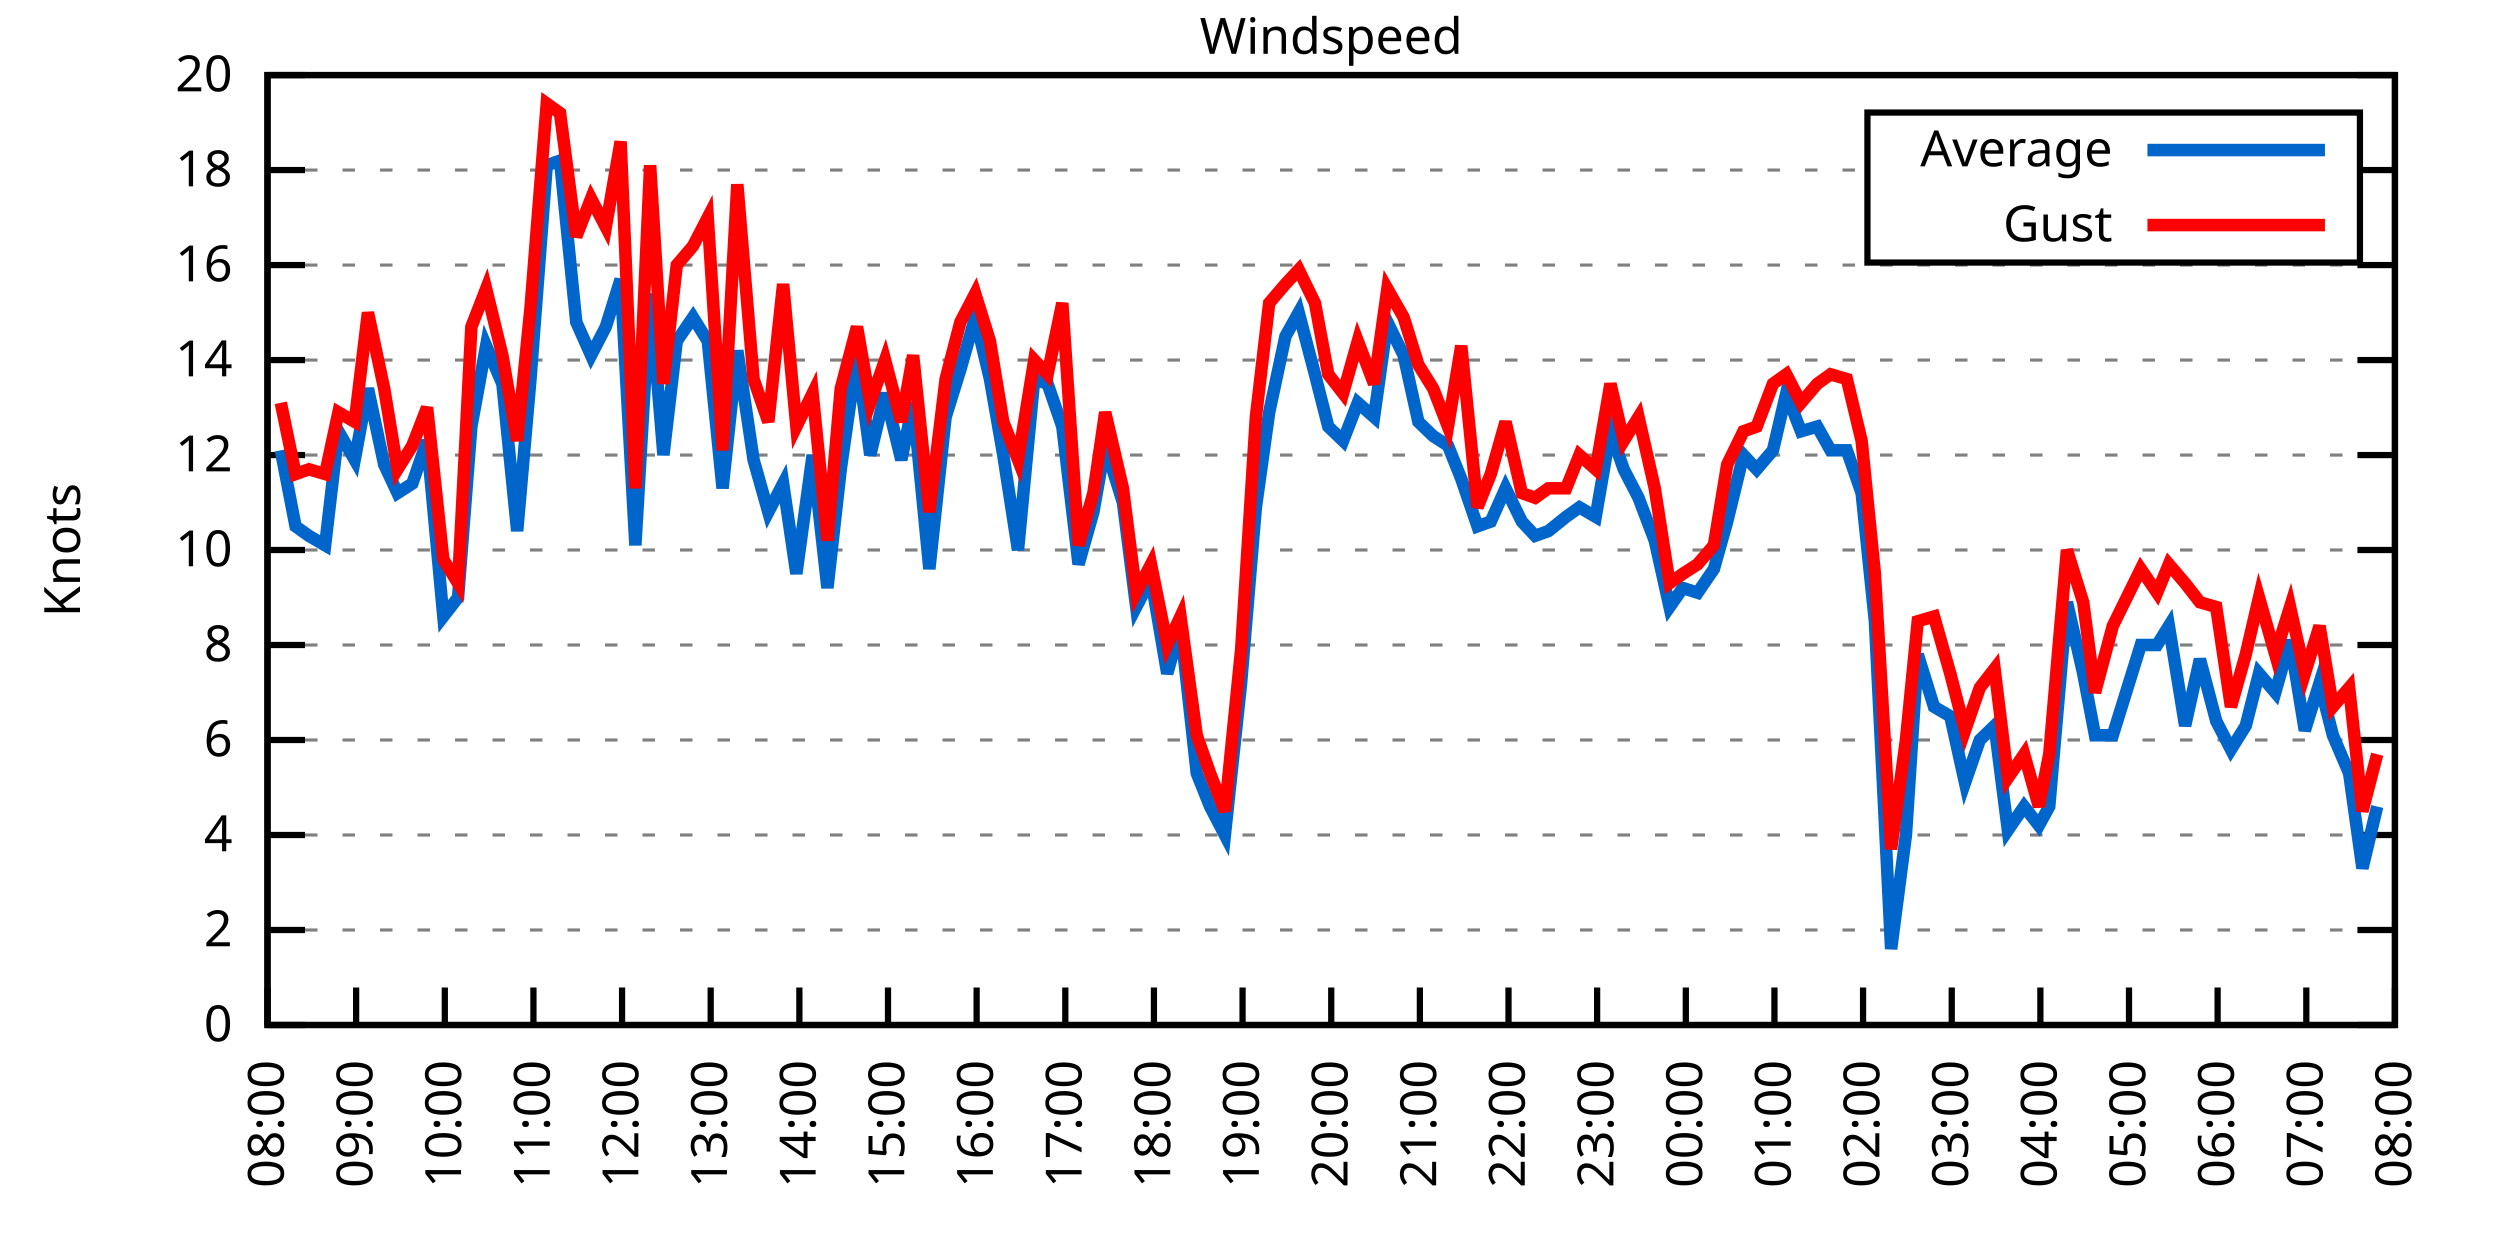
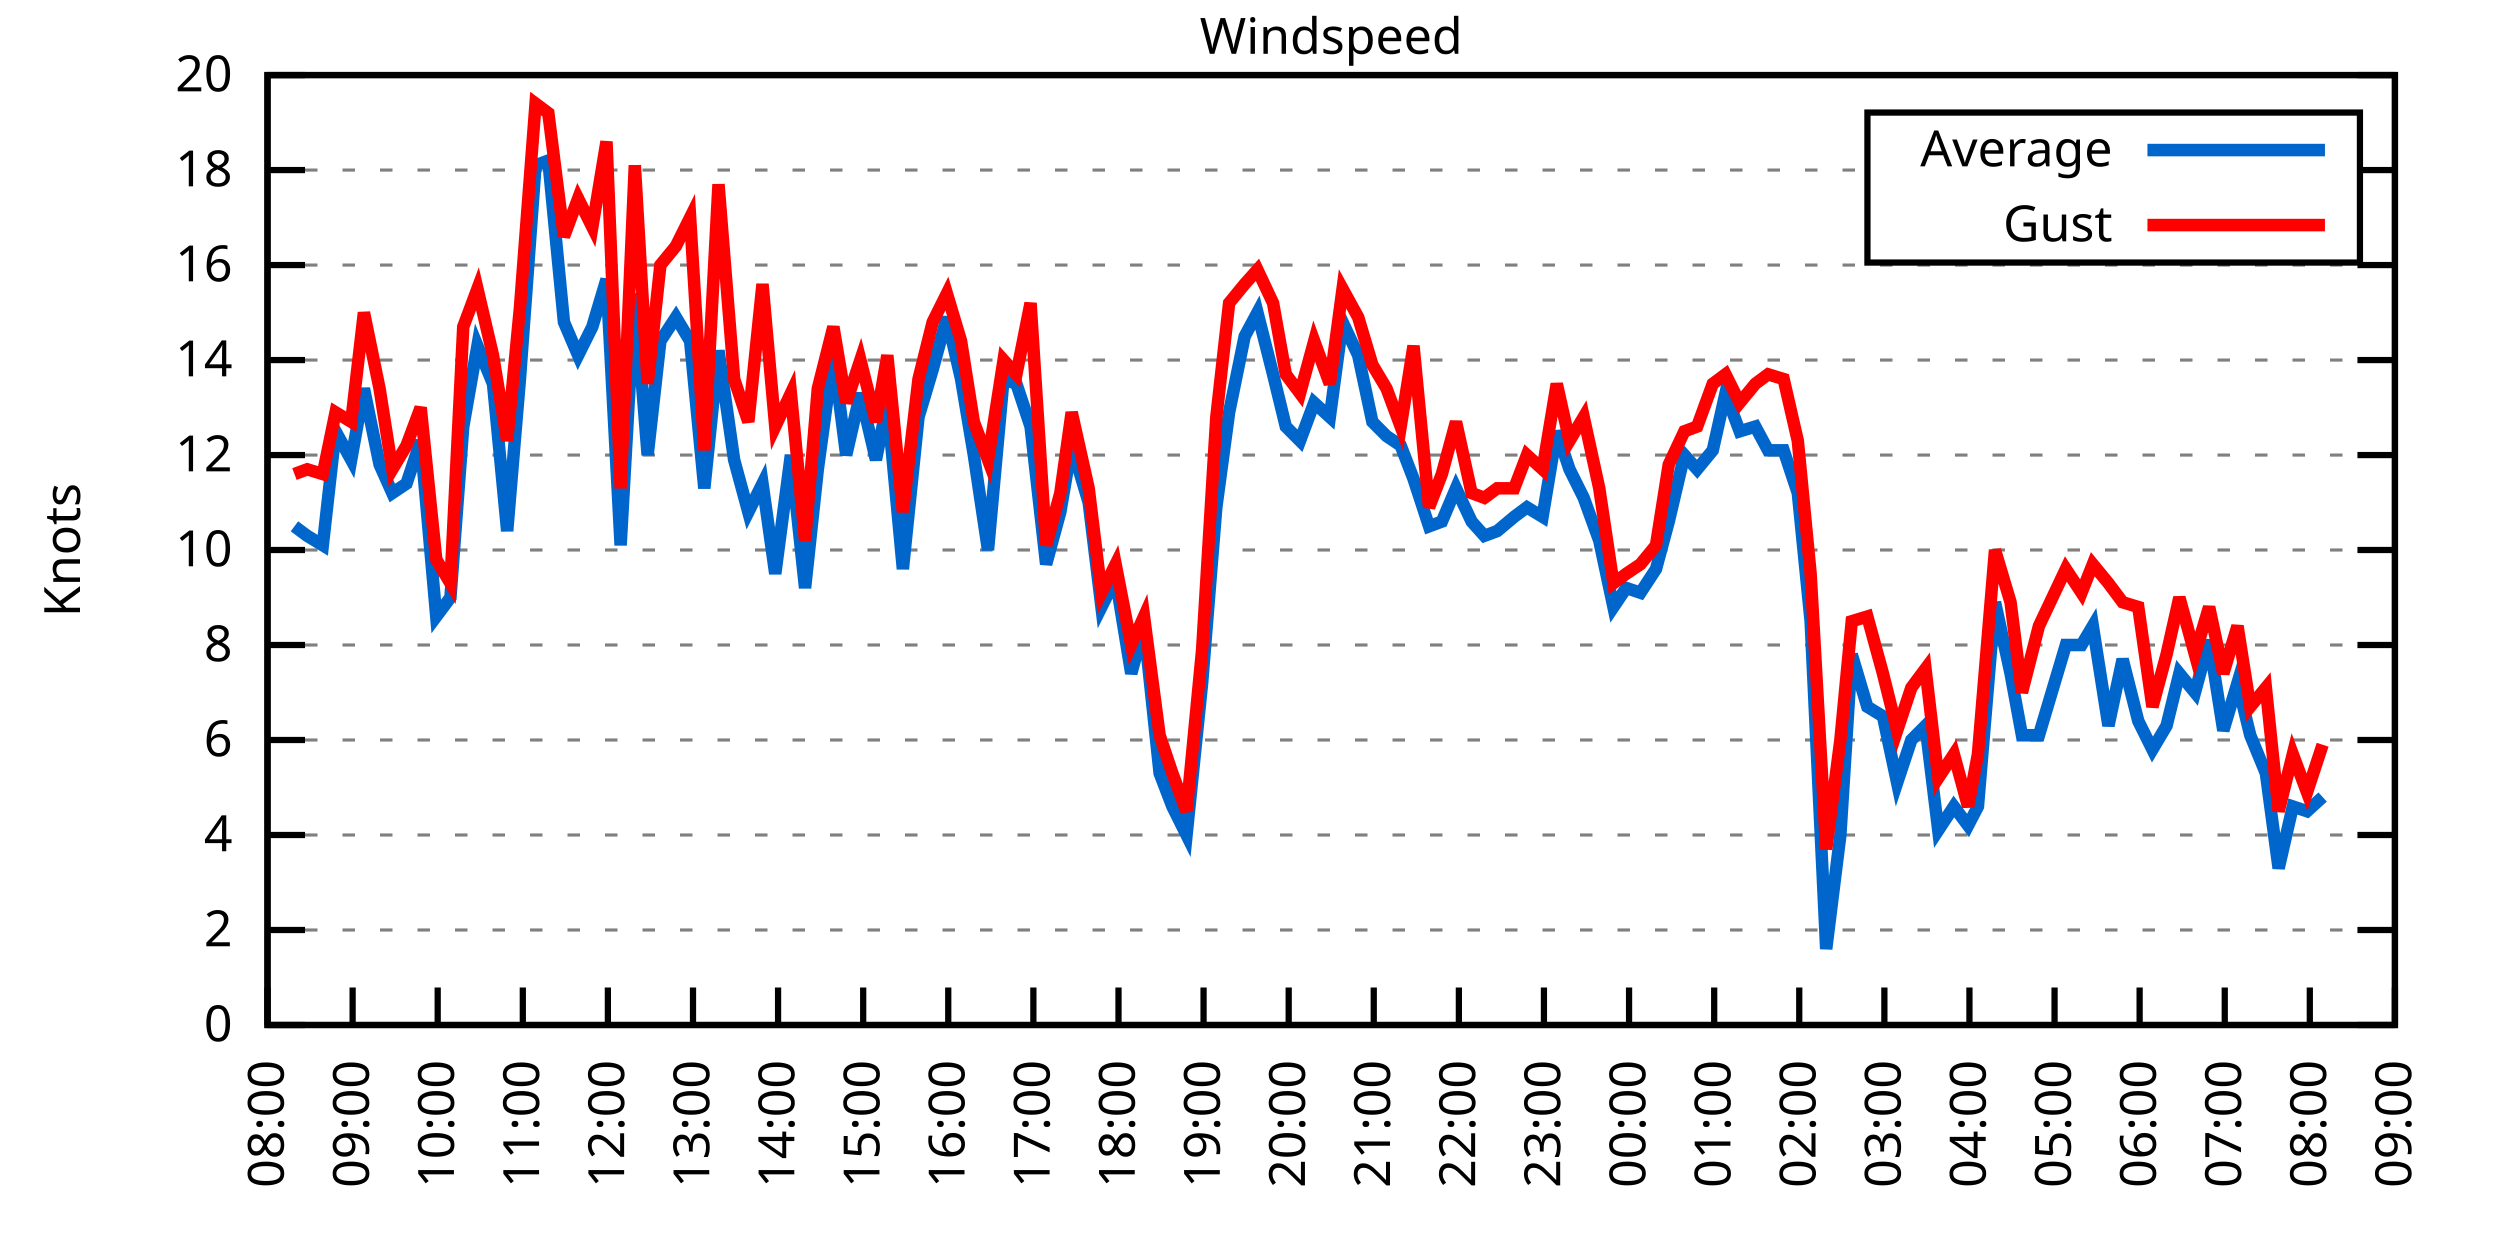
<svg xmlns="http://www.w3.org/2000/svg" xmlns:xlink="http://www.w3.org/1999/xlink" width="400" height="200" viewBox="0 0 400 200">
  <g id="gnuplot_canvas">
    <rect x="0" y="0" width="400" height="200" fill="none" />
    <defs>
      <circle id="gpDot" r="0.5" stroke-width="0.5" stroke="currentColor" />
      <path id="gpPt0" stroke-width="0.333" stroke="currentColor" d="M-1,0 h2 M0,-1 v2" />
      <path id="gpPt1" stroke-width="0.333" stroke="currentColor" d="M-1,-1 L1,1 M1,-1 L-1,1" />
      <path id="gpPt2" stroke-width="0.333" stroke="currentColor" d="M-1,0 L1,0 M0,-1 L0,1 M-1,-1 L1,1 M-1,1 L1,-1" />
      <rect id="gpPt3" stroke-width="0.333" stroke="currentColor" x="-1" y="-1" width="2" height="2" />
      <rect id="gpPt4" stroke-width="0.333" stroke="currentColor" fill="currentColor" x="-1" y="-1" width="2" height="2" />
      <circle id="gpPt5" stroke-width="0.333" stroke="currentColor" cx="0" cy="0" r="1" />
      <use xlink:href="#gpPt5" id="gpPt6" fill="currentColor" stroke="none" />
      <path id="gpPt7" stroke-width="0.333" stroke="currentColor" d="M0,-1.33 L-1.33,0.67 L1.33,0.67 z" />
      <use xlink:href="#gpPt7" id="gpPt8" fill="currentColor" stroke="none" />
      <use xlink:href="#gpPt7" id="gpPt9" stroke="currentColor" transform="rotate(180)" />
      <use xlink:href="#gpPt9" id="gpPt10" fill="currentColor" stroke="none" />
      <use xlink:href="#gpPt3" id="gpPt11" stroke="currentColor" transform="rotate(45)" />
      <use xlink:href="#gpPt11" id="gpPt12" fill="currentColor" stroke="none" />
      <path id="gpPt13" stroke-width="0.333" stroke="currentColor" d="M0,1.330 L1.265,0.411 L0.782,-1.067 L-0.782,-1.076 L-1.265,0.411 z" />
      <use xlink:href="#gpPt13" id="gpPt14" fill="currentColor" stroke="none" />
      <filter id="textbox" filterUnits="objectBoundingBox" x="0" y="0" height="1" width="1">
        <feFlood flood-color="white" flood-opacity="1" result="bgnd" />
        <feComposite in="SourceGraphic" in2="bgnd" operator="atop" />
      </filter>
      <filter id="greybox" filterUnits="objectBoundingBox" x="0" y="0" height="1" width="1">
        <feFlood flood-color="lightgrey" flood-opacity="1" result="grey" />
        <feComposite in="SourceGraphic" in2="grey" operator="atop" />
      </filter>
    </defs>
    <g fill="none" color="white" stroke="currentColor" stroke-width="1.00" stroke-linecap="butt" stroke-linejoin="miter">
</g>
    <g fill="none" color="black" stroke="currentColor" stroke-width="1.00" stroke-linecap="butt" stroke-linejoin="miter">
      <g stroke="none" shape-rendering="crispEdges">
        <polygon fill="rgb(255, 255, 255)" points="42.80,164.00 383.18,164.00 383.18,12.02 42.80,12.02 " />
      </g>
    </g>
    <g fill="none" color="black" stroke="currentColor" stroke-width="1.00" stroke-linecap="butt" stroke-linejoin="miter">
</g>
    <g fill="none" color="black" stroke="black" stroke-width="0.50" stroke-linecap="butt" stroke-linejoin="miter">
</g>
    <g fill="none" color="gray" stroke="currentColor" stroke-width="0.50" stroke-linecap="butt" stroke-linejoin="miter">
      <path stroke="gray" stroke-dasharray="2,4" class="gridline" d="M42.80,164.00 L383.19,164.00  " />
    </g>
    <g fill="none" color="gray" stroke="gray" stroke-width="1.00" stroke-linecap="butt" stroke-linejoin="miter">
</g>
    <g fill="none" color="black" stroke="currentColor" stroke-width="1.00" stroke-linecap="butt" stroke-linejoin="miter">
      <path stroke="black" d="M42.80,164.00 L48.80,164.00 M383.19,164.00 L377.19,164.00  " />
      <g transform="translate(37.20,166.60)" stroke="none" fill="black" font-family="Sans" font-size="8.00" text-anchor="end">
        <text>
          <tspan font-family="Sans"> 0</tspan>
        </text>
      </g>
    </g>
    <g fill="none" color="black" stroke="currentColor" stroke-width="1.00" stroke-linecap="butt" stroke-linejoin="miter">
</g>
    <g fill="none" color="black" stroke="black" stroke-width="0.50" stroke-linecap="butt" stroke-linejoin="miter">
</g>
    <g fill="none" color="gray" stroke="currentColor" stroke-width="0.50" stroke-linecap="butt" stroke-linejoin="miter">
      <path stroke="gray" stroke-dasharray="2,4" class="gridline" d="M42.80,148.80 L383.19,148.80  " />
    </g>
    <g fill="none" color="gray" stroke="gray" stroke-width="1.00" stroke-linecap="butt" stroke-linejoin="miter">
</g>
    <g fill="none" color="black" stroke="currentColor" stroke-width="1.00" stroke-linecap="butt" stroke-linejoin="miter">
      <path stroke="black" d="M42.80,148.80 L48.80,148.80 M383.19,148.80 L377.19,148.80  " />
      <g transform="translate(37.20,151.40)" stroke="none" fill="black" font-family="Sans" font-size="8.00" text-anchor="end">
        <text>
          <tspan font-family="Sans"> 2</tspan>
        </text>
      </g>
    </g>
    <g fill="none" color="black" stroke="currentColor" stroke-width="1.00" stroke-linecap="butt" stroke-linejoin="miter">
</g>
    <g fill="none" color="black" stroke="black" stroke-width="0.50" stroke-linecap="butt" stroke-linejoin="miter">
</g>
    <g fill="none" color="gray" stroke="currentColor" stroke-width="0.50" stroke-linecap="butt" stroke-linejoin="miter">
      <path stroke="gray" stroke-dasharray="2,4" class="gridline" d="M42.80,133.60 L383.19,133.60  " />
    </g>
    <g fill="none" color="gray" stroke="gray" stroke-width="1.00" stroke-linecap="butt" stroke-linejoin="miter">
</g>
    <g fill="none" color="black" stroke="currentColor" stroke-width="1.00" stroke-linecap="butt" stroke-linejoin="miter">
      <path stroke="black" d="M42.80,133.60 L48.80,133.60 M383.19,133.60 L377.19,133.60  " />
      <g transform="translate(37.20,136.20)" stroke="none" fill="black" font-family="Sans" font-size="8.00" text-anchor="end">
        <text>
          <tspan font-family="Sans"> 4</tspan>
        </text>
      </g>
    </g>
    <g fill="none" color="black" stroke="currentColor" stroke-width="1.00" stroke-linecap="butt" stroke-linejoin="miter">
</g>
    <g fill="none" color="black" stroke="black" stroke-width="0.50" stroke-linecap="butt" stroke-linejoin="miter">
</g>
    <g fill="none" color="gray" stroke="currentColor" stroke-width="0.50" stroke-linecap="butt" stroke-linejoin="miter">
      <path stroke="gray" stroke-dasharray="2,4" class="gridline" d="M42.80,118.40 L383.19,118.40  " />
    </g>
    <g fill="none" color="gray" stroke="gray" stroke-width="1.00" stroke-linecap="butt" stroke-linejoin="miter">
</g>
    <g fill="none" color="black" stroke="currentColor" stroke-width="1.00" stroke-linecap="butt" stroke-linejoin="miter">
      <path stroke="black" d="M42.80,118.40 L48.80,118.40 M383.19,118.40 L377.19,118.40  " />
      <g transform="translate(37.20,121.00)" stroke="none" fill="black" font-family="Sans" font-size="8.00" text-anchor="end">
        <text>
          <tspan font-family="Sans"> 6</tspan>
        </text>
      </g>
    </g>
    <g fill="none" color="black" stroke="currentColor" stroke-width="1.00" stroke-linecap="butt" stroke-linejoin="miter">
</g>
    <g fill="none" color="black" stroke="black" stroke-width="0.50" stroke-linecap="butt" stroke-linejoin="miter">
</g>
    <g fill="none" color="gray" stroke="currentColor" stroke-width="0.50" stroke-linecap="butt" stroke-linejoin="miter">
      <path stroke="gray" stroke-dasharray="2,4" class="gridline" d="M42.80,103.20 L383.19,103.20  " />
    </g>
    <g fill="none" color="gray" stroke="gray" stroke-width="1.00" stroke-linecap="butt" stroke-linejoin="miter">
</g>
    <g fill="none" color="black" stroke="currentColor" stroke-width="1.00" stroke-linecap="butt" stroke-linejoin="miter">
      <path stroke="black" d="M42.80,103.20 L48.80,103.20 M383.19,103.20 L377.19,103.20  " />
      <g transform="translate(37.20,105.80)" stroke="none" fill="black" font-family="Sans" font-size="8.00" text-anchor="end">
        <text>
          <tspan font-family="Sans"> 8</tspan>
        </text>
      </g>
    </g>
    <g fill="none" color="black" stroke="currentColor" stroke-width="1.00" stroke-linecap="butt" stroke-linejoin="miter">
</g>
    <g fill="none" color="black" stroke="black" stroke-width="0.50" stroke-linecap="butt" stroke-linejoin="miter">
</g>
    <g fill="none" color="gray" stroke="currentColor" stroke-width="0.50" stroke-linecap="butt" stroke-linejoin="miter">
      <path stroke="gray" stroke-dasharray="2,4" class="gridline" d="M42.80,88.00 L383.19,88.00  " />
    </g>
    <g fill="none" color="gray" stroke="gray" stroke-width="1.00" stroke-linecap="butt" stroke-linejoin="miter">
</g>
    <g fill="none" color="black" stroke="currentColor" stroke-width="1.00" stroke-linecap="butt" stroke-linejoin="miter">
      <path stroke="black" d="M42.80,88.00 L48.80,88.00 M383.19,88.00 L377.19,88.00  " />
      <g transform="translate(37.20,90.60)" stroke="none" fill="black" font-family="Sans" font-size="8.00" text-anchor="end">
        <text>
          <tspan font-family="Sans"> 10</tspan>
        </text>
      </g>
    </g>
    <g fill="none" color="black" stroke="currentColor" stroke-width="1.00" stroke-linecap="butt" stroke-linejoin="miter">
</g>
    <g fill="none" color="black" stroke="black" stroke-width="0.50" stroke-linecap="butt" stroke-linejoin="miter">
</g>
    <g fill="none" color="gray" stroke="currentColor" stroke-width="0.50" stroke-linecap="butt" stroke-linejoin="miter">
      <path stroke="gray" stroke-dasharray="2,4" class="gridline" d="M42.80,72.81 L383.19,72.81  " />
    </g>
    <g fill="none" color="gray" stroke="gray" stroke-width="1.00" stroke-linecap="butt" stroke-linejoin="miter">
</g>
    <g fill="none" color="black" stroke="currentColor" stroke-width="1.00" stroke-linecap="butt" stroke-linejoin="miter">
      <path stroke="black" d="M42.80,72.81 L48.80,72.81 M383.19,72.81 L377.19,72.81  " />
      <g transform="translate(37.20,75.41)" stroke="none" fill="black" font-family="Sans" font-size="8.00" text-anchor="end">
        <text>
          <tspan font-family="Sans"> 12</tspan>
        </text>
      </g>
    </g>
    <g fill="none" color="black" stroke="currentColor" stroke-width="1.00" stroke-linecap="butt" stroke-linejoin="miter">
</g>
    <g fill="none" color="black" stroke="black" stroke-width="0.50" stroke-linecap="butt" stroke-linejoin="miter">
</g>
    <g fill="none" color="gray" stroke="currentColor" stroke-width="0.50" stroke-linecap="butt" stroke-linejoin="miter">
      <path stroke="gray" stroke-dasharray="2,4" class="gridline" d="M42.80,57.61 L383.19,57.61  " />
    </g>
    <g fill="none" color="gray" stroke="gray" stroke-width="1.00" stroke-linecap="butt" stroke-linejoin="miter">
</g>
    <g fill="none" color="black" stroke="currentColor" stroke-width="1.00" stroke-linecap="butt" stroke-linejoin="miter">
      <path stroke="black" d="M42.80,57.61 L48.80,57.61 M383.19,57.61 L377.19,57.61  " />
      <g transform="translate(37.20,60.21)" stroke="none" fill="black" font-family="Sans" font-size="8.00" text-anchor="end">
        <text>
          <tspan font-family="Sans"> 14</tspan>
        </text>
      </g>
    </g>
    <g fill="none" color="black" stroke="currentColor" stroke-width="1.00" stroke-linecap="butt" stroke-linejoin="miter">
</g>
    <g fill="none" color="black" stroke="black" stroke-width="0.50" stroke-linecap="butt" stroke-linejoin="miter">
</g>
    <g fill="none" color="gray" stroke="currentColor" stroke-width="0.50" stroke-linecap="butt" stroke-linejoin="miter">
      <path stroke="gray" stroke-dasharray="2,4" class="gridline" d="M42.80,42.41 L383.19,42.41  " />
    </g>
    <g fill="none" color="gray" stroke="gray" stroke-width="1.00" stroke-linecap="butt" stroke-linejoin="miter">
</g>
    <g fill="none" color="black" stroke="currentColor" stroke-width="1.00" stroke-linecap="butt" stroke-linejoin="miter">
      <path stroke="black" d="M42.80,42.41 L48.80,42.41 M383.19,42.41 L377.19,42.41  " />
      <g transform="translate(37.20,45.01)" stroke="none" fill="black" font-family="Sans" font-size="8.00" text-anchor="end">
        <text>
          <tspan font-family="Sans"> 16</tspan>
        </text>
      </g>
    </g>
    <g fill="none" color="black" stroke="currentColor" stroke-width="1.00" stroke-linecap="butt" stroke-linejoin="miter">
</g>
    <g fill="none" color="black" stroke="black" stroke-width="0.50" stroke-linecap="butt" stroke-linejoin="miter">
</g>
    <g fill="none" color="gray" stroke="currentColor" stroke-width="0.50" stroke-linecap="butt" stroke-linejoin="miter">
      <path stroke="gray" stroke-dasharray="2,4" class="gridline" d="M42.80,27.21 L298.79,27.21 M377.59,27.21 L383.19,27.21  " />
    </g>
    <g fill="none" color="gray" stroke="gray" stroke-width="1.00" stroke-linecap="butt" stroke-linejoin="miter">
</g>
    <g fill="none" color="black" stroke="currentColor" stroke-width="1.00" stroke-linecap="butt" stroke-linejoin="miter">
      <path stroke="black" d="M42.80,27.21 L48.80,27.21 M383.19,27.21 L377.19,27.21  " />
      <g transform="translate(37.20,29.81)" stroke="none" fill="black" font-family="Sans" font-size="8.00" text-anchor="end">
        <text>
          <tspan font-family="Sans"> 18</tspan>
        </text>
      </g>
    </g>
    <g fill="none" color="black" stroke="currentColor" stroke-width="1.00" stroke-linecap="butt" stroke-linejoin="miter">
</g>
    <g fill="none" color="black" stroke="black" stroke-width="0.50" stroke-linecap="butt" stroke-linejoin="miter">
</g>
    <g fill="none" color="gray" stroke="currentColor" stroke-width="0.50" stroke-linecap="butt" stroke-linejoin="miter">
      <path stroke="gray" stroke-dasharray="2,4" class="gridline" d="M42.80,12.01 L383.19,12.01  " />
    </g>
    <g fill="none" color="gray" stroke="gray" stroke-width="1.00" stroke-linecap="butt" stroke-linejoin="miter">
</g>
    <g fill="none" color="black" stroke="currentColor" stroke-width="1.00" stroke-linecap="butt" stroke-linejoin="miter">
      <path stroke="black" d="M42.80,12.01 L48.80,12.01 M383.19,12.01 L377.19,12.01  " />
      <g transform="translate(37.20,14.61)" stroke="none" fill="black" font-family="Sans" font-size="8.00" text-anchor="end">
        <text>
          <tspan font-family="Sans"> 20</tspan>
        </text>
      </g>
    </g>
    <g fill="none" color="black" stroke="currentColor" stroke-width="1.00" stroke-linecap="butt" stroke-linejoin="miter">
      <path stroke="black" d="M42.80,164.00 L42.80,158.00  " />
      <g transform="translate(45.40,169.60) rotate(270.00)" stroke="none" fill="black" font-family="Sans" font-size="8.00" text-anchor="end">
        <text>
          <tspan font-family="Sans">08:00</tspan>
        </text>
      </g>
    </g>
    <g fill="none" color="black" stroke="currentColor" stroke-width="1.00" stroke-linecap="butt" stroke-linejoin="miter">
-       <path stroke="black" d="M56.98,164.00 L56.98,158.00  " />
-       <g transform="translate(59.58,169.60) rotate(270.00)" stroke="none" fill="black" font-family="Sans" font-size="8.00" text-anchor="end">
+       <path stroke="black" d="M56.42,164.00 L56.42,158.00  " />
+       <g transform="translate(59.02,169.60) rotate(270.00)" stroke="none" fill="black" font-family="Sans" font-size="8.00" text-anchor="end">
        <text>
          <tspan font-family="Sans">09:00</tspan>
        </text>
      </g>
    </g>
    <g fill="none" color="black" stroke="currentColor" stroke-width="1.00" stroke-linecap="butt" stroke-linejoin="miter">
-       <path stroke="black" d="M71.17,164.00 L71.17,158.00  " />
-       <g transform="translate(73.77,169.60) rotate(270.00)" stroke="none" fill="black" font-family="Sans" font-size="8.00" text-anchor="end">
+       <path stroke="black" d="M70.03,164.00 L70.03,158.00  " />
+       <g transform="translate(72.63,169.60) rotate(270.00)" stroke="none" fill="black" font-family="Sans" font-size="8.00" text-anchor="end">
        <text>
          <tspan font-family="Sans">10:00</tspan>
        </text>
      </g>
    </g>
    <g fill="none" color="black" stroke="currentColor" stroke-width="1.00" stroke-linecap="butt" stroke-linejoin="miter">
-       <path stroke="black" d="M85.35,164.00 L85.35,158.00  " />
-       <g transform="translate(87.95,169.60) rotate(270.00)" stroke="none" fill="black" font-family="Sans" font-size="8.00" text-anchor="end">
+       <path stroke="black" d="M83.65,164.00 L83.65,158.00  " />
+       <g transform="translate(86.25,169.60) rotate(270.00)" stroke="none" fill="black" font-family="Sans" font-size="8.00" text-anchor="end">
        <text>
          <tspan font-family="Sans">11:00</tspan>
        </text>
      </g>
    </g>
    <g fill="none" color="black" stroke="currentColor" stroke-width="1.00" stroke-linecap="butt" stroke-linejoin="miter">
-       <path stroke="black" d="M99.53,164.00 L99.53,158.00  " />
-       <g transform="translate(102.13,169.60) rotate(270.00)" stroke="none" fill="black" font-family="Sans" font-size="8.00" text-anchor="end">
+       <path stroke="black" d="M97.26,164.00 L97.26,158.00  " />
+       <g transform="translate(99.86,169.60) rotate(270.00)" stroke="none" fill="black" font-family="Sans" font-size="8.00" text-anchor="end">
        <text>
          <tspan font-family="Sans">12:00</tspan>
        </text>
      </g>
    </g>
    <g fill="none" color="black" stroke="currentColor" stroke-width="1.00" stroke-linecap="butt" stroke-linejoin="miter">
-       <path stroke="black" d="M113.71,164.00 L113.71,158.00  " />
-       <g transform="translate(116.31,169.60) rotate(270.00)" stroke="none" fill="black" font-family="Sans" font-size="8.00" text-anchor="end">
+       <path stroke="black" d="M110.88,164.00 L110.88,158.00  " />
+       <g transform="translate(113.48,169.60) rotate(270.00)" stroke="none" fill="black" font-family="Sans" font-size="8.00" text-anchor="end">
        <text>
          <tspan font-family="Sans">13:00</tspan>
        </text>
      </g>
    </g>
    <g fill="none" color="black" stroke="currentColor" stroke-width="1.00" stroke-linecap="butt" stroke-linejoin="miter">
-       <path stroke="black" d="M127.90,164.00 L127.90,158.00  " />
-       <g transform="translate(130.50,169.60) rotate(270.00)" stroke="none" fill="black" font-family="Sans" font-size="8.00" text-anchor="end">
+       <path stroke="black" d="M124.49,164.00 L124.49,158.00  " />
+       <g transform="translate(127.09,169.60) rotate(270.00)" stroke="none" fill="black" font-family="Sans" font-size="8.00" text-anchor="end">
        <text>
          <tspan font-family="Sans">14:00</tspan>
        </text>
      </g>
    </g>
    <g fill="none" color="black" stroke="currentColor" stroke-width="1.00" stroke-linecap="butt" stroke-linejoin="miter">
-       <path stroke="black" d="M142.08,164.00 L142.08,158.00  " />
-       <g transform="translate(144.68,169.60) rotate(270.00)" stroke="none" fill="black" font-family="Sans" font-size="8.00" text-anchor="end">
+       <path stroke="black" d="M138.11,164.00 L138.11,158.00  " />
+       <g transform="translate(140.71,169.60) rotate(270.00)" stroke="none" fill="black" font-family="Sans" font-size="8.00" text-anchor="end">
        <text>
          <tspan font-family="Sans">15:00</tspan>
        </text>
      </g>
    </g>
    <g fill="none" color="black" stroke="currentColor" stroke-width="1.00" stroke-linecap="butt" stroke-linejoin="miter">
-       <path stroke="black" d="M156.26,164.00 L156.26,158.00  " />
-       <g transform="translate(158.86,169.60) rotate(270.00)" stroke="none" fill="black" font-family="Sans" font-size="8.00" text-anchor="end">
+       <path stroke="black" d="M151.72,164.00 L151.72,158.00  " />
+       <g transform="translate(154.32,169.60) rotate(270.00)" stroke="none" fill="black" font-family="Sans" font-size="8.00" text-anchor="end">
        <text>
          <tspan font-family="Sans">16:00</tspan>
        </text>
      </g>
    </g>
    <g fill="none" color="black" stroke="currentColor" stroke-width="1.00" stroke-linecap="butt" stroke-linejoin="miter">
-       <path stroke="black" d="M170.45,164.00 L170.45,158.00  " />
-       <g transform="translate(173.05,169.60) rotate(270.00)" stroke="none" fill="black" font-family="Sans" font-size="8.00" text-anchor="end">
+       <path stroke="black" d="M165.34,164.00 L165.34,158.00  " />
+       <g transform="translate(167.94,169.60) rotate(270.00)" stroke="none" fill="black" font-family="Sans" font-size="8.00" text-anchor="end">
        <text>
          <tspan font-family="Sans">17:00</tspan>
        </text>
      </g>
    </g>
    <g fill="none" color="black" stroke="currentColor" stroke-width="1.00" stroke-linecap="butt" stroke-linejoin="miter">
-       <path stroke="black" d="M184.63,164.00 L184.63,158.00  " />
-       <g transform="translate(187.23,169.60) rotate(270.00)" stroke="none" fill="black" font-family="Sans" font-size="8.00" text-anchor="end">
+       <path stroke="black" d="M178.96,164.00 L178.96,158.00  " />
+       <g transform="translate(181.56,169.60) rotate(270.00)" stroke="none" fill="black" font-family="Sans" font-size="8.00" text-anchor="end">
        <text>
          <tspan font-family="Sans">18:00</tspan>
        </text>
      </g>
    </g>
    <g fill="none" color="black" stroke="currentColor" stroke-width="1.00" stroke-linecap="butt" stroke-linejoin="miter">
-       <path stroke="black" d="M198.81,164.00 L198.81,158.00  " />
-       <g transform="translate(201.41,169.60) rotate(270.00)" stroke="none" fill="black" font-family="Sans" font-size="8.00" text-anchor="end">
+       <path stroke="black" d="M192.57,164.00 L192.57,158.00  " />
+       <g transform="translate(195.17,169.60) rotate(270.00)" stroke="none" fill="black" font-family="Sans" font-size="8.00" text-anchor="end">
        <text>
          <tspan font-family="Sans">19:00</tspan>
        </text>
      </g>
    </g>
    <g fill="none" color="black" stroke="currentColor" stroke-width="1.00" stroke-linecap="butt" stroke-linejoin="miter">
-       <path stroke="black" d="M213.00,164.00 L213.00,158.00  " />
-       <g transform="translate(215.60,169.60) rotate(270.00)" stroke="none" fill="black" font-family="Sans" font-size="8.00" text-anchor="end">
+       <path stroke="black" d="M206.19,164.00 L206.19,158.00  " />
+       <g transform="translate(208.79,169.60) rotate(270.00)" stroke="none" fill="black" font-family="Sans" font-size="8.00" text-anchor="end">
        <text>
          <tspan font-family="Sans">20:00</tspan>
        </text>
      </g>
    </g>
    <g fill="none" color="black" stroke="currentColor" stroke-width="1.00" stroke-linecap="butt" stroke-linejoin="miter">
-       <path stroke="black" d="M227.18,164.00 L227.18,158.00  " />
-       <g transform="translate(229.78,169.60) rotate(270.00)" stroke="none" fill="black" font-family="Sans" font-size="8.00" text-anchor="end">
+       <path stroke="black" d="M219.80,164.00 L219.80,158.00  " />
+       <g transform="translate(222.40,169.60) rotate(270.00)" stroke="none" fill="black" font-family="Sans" font-size="8.00" text-anchor="end">
        <text>
          <tspan font-family="Sans">21:00</tspan>
        </text>
      </g>
    </g>
    <g fill="none" color="black" stroke="currentColor" stroke-width="1.00" stroke-linecap="butt" stroke-linejoin="miter">
-       <path stroke="black" d="M241.36,164.00 L241.36,158.00  " />
-       <g transform="translate(243.96,169.60) rotate(270.00)" stroke="none" fill="black" font-family="Sans" font-size="8.00" text-anchor="end">
+       <path stroke="black" d="M233.42,164.00 L233.42,158.00  " />
+       <g transform="translate(236.02,169.60) rotate(270.00)" stroke="none" fill="black" font-family="Sans" font-size="8.00" text-anchor="end">
        <text>
          <tspan font-family="Sans">22:00</tspan>
        </text>
      </g>
    </g>
    <g fill="none" color="black" stroke="currentColor" stroke-width="1.00" stroke-linecap="butt" stroke-linejoin="miter">
-       <path stroke="black" d="M255.54,164.00 L255.54,158.00  " />
-       <g transform="translate(258.14,169.60) rotate(270.00)" stroke="none" fill="black" font-family="Sans" font-size="8.00" text-anchor="end">
+       <path stroke="black" d="M247.03,164.00 L247.03,158.00  " />
+       <g transform="translate(249.63,169.60) rotate(270.00)" stroke="none" fill="black" font-family="Sans" font-size="8.00" text-anchor="end">
        <text>
          <tspan font-family="Sans">23:00</tspan>
        </text>
      </g>
    </g>
    <g fill="none" color="black" stroke="currentColor" stroke-width="1.00" stroke-linecap="butt" stroke-linejoin="miter">
-       <path stroke="black" d="M269.73,164.00 L269.73,158.00  " />
-       <g transform="translate(272.33,169.60) rotate(270.00)" stroke="none" fill="black" font-family="Sans" font-size="8.00" text-anchor="end">
+       <path stroke="black" d="M260.65,164.00 L260.65,158.00  " />
+       <g transform="translate(263.25,169.60) rotate(270.00)" stroke="none" fill="black" font-family="Sans" font-size="8.00" text-anchor="end">
        <text>
          <tspan font-family="Sans">00:00</tspan>
        </text>
      </g>
    </g>
    <g fill="none" color="black" stroke="currentColor" stroke-width="1.00" stroke-linecap="butt" stroke-linejoin="miter">
-       <path stroke="black" d="M283.91,164.00 L283.91,158.00  " />
-       <g transform="translate(286.51,169.60) rotate(270.00)" stroke="none" fill="black" font-family="Sans" font-size="8.00" text-anchor="end">
+       <path stroke="black" d="M274.27,164.00 L274.27,158.00  " />
+       <g transform="translate(276.87,169.60) rotate(270.00)" stroke="none" fill="black" font-family="Sans" font-size="8.00" text-anchor="end">
        <text>
          <tspan font-family="Sans">01:00</tspan>
        </text>
      </g>
    </g>
    <g fill="none" color="black" stroke="currentColor" stroke-width="1.00" stroke-linecap="butt" stroke-linejoin="miter">
-       <path stroke="black" d="M298.09,164.00 L298.09,158.00  " />
-       <g transform="translate(300.69,169.60) rotate(270.00)" stroke="none" fill="black" font-family="Sans" font-size="8.00" text-anchor="end">
+       <path stroke="black" d="M287.88,164.00 L287.88,158.00  " />
+       <g transform="translate(290.48,169.60) rotate(270.00)" stroke="none" fill="black" font-family="Sans" font-size="8.00" text-anchor="end">
        <text>
          <tspan font-family="Sans">02:00</tspan>
        </text>
      </g>
    </g>
    <g fill="none" color="black" stroke="currentColor" stroke-width="1.00" stroke-linecap="butt" stroke-linejoin="miter">
-       <path stroke="black" d="M312.28,164.00 L312.28,158.00  " />
-       <g transform="translate(314.88,169.60) rotate(270.00)" stroke="none" fill="black" font-family="Sans" font-size="8.00" text-anchor="end">
+       <path stroke="black" d="M301.50,164.00 L301.50,158.00  " />
+       <g transform="translate(304.10,169.60) rotate(270.00)" stroke="none" fill="black" font-family="Sans" font-size="8.00" text-anchor="end">
        <text>
          <tspan font-family="Sans">03:00</tspan>
        </text>
      </g>
    </g>
    <g fill="none" color="black" stroke="currentColor" stroke-width="1.00" stroke-linecap="butt" stroke-linejoin="miter">
-       <path stroke="black" d="M326.46,164.00 L326.46,158.00  " />
-       <g transform="translate(329.06,169.60) rotate(270.00)" stroke="none" fill="black" font-family="Sans" font-size="8.00" text-anchor="end">
+       <path stroke="black" d="M315.11,164.00 L315.11,158.00  " />
+       <g transform="translate(317.71,169.60) rotate(270.00)" stroke="none" fill="black" font-family="Sans" font-size="8.00" text-anchor="end">
        <text>
          <tspan font-family="Sans">04:00</tspan>
        </text>
      </g>
    </g>
    <g fill="none" color="black" stroke="currentColor" stroke-width="1.00" stroke-linecap="butt" stroke-linejoin="miter">
-       <path stroke="black" d="M340.64,164.00 L340.64,158.00  " />
-       <g transform="translate(343.24,169.60) rotate(270.00)" stroke="none" fill="black" font-family="Sans" font-size="8.00" text-anchor="end">
+       <path stroke="black" d="M328.73,164.00 L328.73,158.00  " />
+       <g transform="translate(331.33,169.60) rotate(270.00)" stroke="none" fill="black" font-family="Sans" font-size="8.00" text-anchor="end">
        <text>
          <tspan font-family="Sans">05:00</tspan>
        </text>
      </g>
    </g>
    <g fill="none" color="black" stroke="currentColor" stroke-width="1.00" stroke-linecap="butt" stroke-linejoin="miter">
-       <path stroke="black" d="M354.82,164.00 L354.82,158.00  " />
-       <g transform="translate(357.42,169.60) rotate(270.00)" stroke="none" fill="black" font-family="Sans" font-size="8.00" text-anchor="end">
+       <path stroke="black" d="M342.34,164.00 L342.34,158.00  " />
+       <g transform="translate(344.94,169.60) rotate(270.00)" stroke="none" fill="black" font-family="Sans" font-size="8.00" text-anchor="end">
        <text>
          <tspan font-family="Sans">06:00</tspan>
        </text>
      </g>
    </g>
    <g fill="none" color="black" stroke="currentColor" stroke-width="1.00" stroke-linecap="butt" stroke-linejoin="miter">
-       <path stroke="black" d="M369.01,164.00 L369.01,158.00  " />
-       <g transform="translate(371.61,169.60) rotate(270.00)" stroke="none" fill="black" font-family="Sans" font-size="8.00" text-anchor="end">
+       <path stroke="black" d="M355.96,164.00 L355.96,158.00  " />
+       <g transform="translate(358.56,169.60) rotate(270.00)" stroke="none" fill="black" font-family="Sans" font-size="8.00" text-anchor="end">
        <text>
          <tspan font-family="Sans">07:00</tspan>
+         </text>
+       </g>
+     </g>
+     <g fill="none" color="black" stroke="currentColor" stroke-width="1.00" stroke-linecap="butt" stroke-linejoin="miter">
+       <path stroke="black" d="M369.57,164.00 L369.57,158.00  " />
+       <g transform="translate(372.17,169.60) rotate(270.00)" stroke="none" fill="black" font-family="Sans" font-size="8.00" text-anchor="end">
+         <text>
+           <tspan font-family="Sans">08:00</tspan>
        </text>
      </g>
    </g>
    <g fill="none" color="black" stroke="currentColor" stroke-width="1.00" stroke-linecap="butt" stroke-linejoin="miter">
      <path stroke="black" d="M383.19,164.00 L383.19,158.00  " />
      <g transform="translate(385.79,169.60) rotate(270.00)" stroke="none" fill="black" font-family="Sans" font-size="8.00" text-anchor="end">
        <text>
-           <tspan font-family="Sans">08:00</tspan>
+           <tspan font-family="Sans">09:00</tspan>
        </text>
      </g>
    </g>
    <g fill="none" color="black" stroke="currentColor" stroke-width="1.00" stroke-linecap="butt" stroke-linejoin="miter">
</g>
    <g fill="none" color="black" stroke="currentColor" stroke-width="1.00" stroke-linecap="butt" stroke-linejoin="miter">
      <path stroke="black" d="M42.80,12.01 L42.80,164.00 L383.19,164.00 L383.19,12.01 L42.80,12.01 Z  " />
    </g>
    <g fill="none" color="black" stroke="currentColor" stroke-width="1.00" stroke-linecap="butt" stroke-linejoin="miter">
</g>
    <g fill="none" color="black" stroke="currentColor" stroke-width="1.00" stroke-linecap="butt" stroke-linejoin="miter">
      <path stroke="black" d="M298.79,42.01 L298.79,18.01 L377.59,18.01 L377.59,42.01 L298.79,42.01 Z  " />
    </g>
    <g id="Windspeed_plot_1">
      <g fill="none" color="white" stroke="black" stroke-width="2.00" stroke-linecap="butt" stroke-linejoin="miter">
</g>
      <g fill="none" color="black" stroke="currentColor" stroke-width="2.00" stroke-linecap="butt" stroke-linejoin="miter">
        <g transform="translate(337.99,26.61)" stroke="none" fill="black" font-family="Sans" font-size="8.00" text-anchor="end">
          <text>
            <tspan font-family="Sans">Average</tspan>
          </text>
        </g>
      </g>
      <g fill="none" color="black" stroke="currentColor" stroke-width="2.00" stroke-linecap="butt" stroke-linejoin="miter">
-         <path stroke="rgb(  0, 102, 204)" d="M343.59,24.01 L371.99,24.01 M44.93,72.05 L47.29,84.21 L49.42,85.73 L52.02,87.25 L54.15,69.01 L56.75,73.57   L58.87,62.17 L61.47,74.33 L63.60,78.89 L65.97,77.37 L68.33,70.53 L70.93,98.64 L73.29,95.60 L75.42,68.25   L77.78,55.33 L80.38,61.41 L82.75,84.97 L84.88,60.65 L87.48,26.45 L89.60,25.69 L92.20,51.53 L94.57,56.85   L96.93,52.29 L99.30,44.69 L101.66,87.25 L104.02,46.97 L106.15,72.81 L108.28,54.57 L110.88,50.77 L113.24,54.57   L115.61,78.13 L117.97,56.09 L120.57,73.57 L122.93,81.93 L125.30,77.37 L127.42,91.80 L130.02,72.81 L132.39,94.08   L134.52,75.09 L137.12,56.85 L139.24,72.81 L141.61,62.93 L144.21,73.57 L146.10,64.45 L148.70,91.04 L151.30,66.73   L153.66,59.13 L156.03,50.77 L158.39,60.65 L160.52,72.81 L162.88,88.00 L165.48,60.65 L167.61,61.41 L169.97,68.25   L172.57,90.28 L174.94,81.93 L176.83,71.29 L179.67,80.41 L181.79,97.12 L184.16,92.56 L186.76,107.76 L188.88,100.16   L191.48,123.72 L193.61,129.04 L195.98,133.60 L198.58,109.28 L200.94,81.17 L203.07,65.97 L205.67,53.81 L207.79,50.01   L210.39,59.89 L212.52,68.25 L214.89,70.53 L217.25,64.45 L219.85,66.73 L221.98,51.53 L224.58,56.85 L226.94,67.49   L229.31,69.77 L231.67,71.29 L233.80,76.61 L236.40,84.21 L238.52,83.45 L240.89,78.13 L243.49,83.45 L245.62,85.73   L247.74,84.97 L250.58,82.69 L252.71,81.17 L255.31,82.69 L257.67,69.01 L259.80,75.09 L262.16,79.65 L264.76,86.49   L267.13,97.12 L269.25,94.08 L271.62,94.84 L274.22,91.04 L276.35,83.45 L278.95,72.81 L281.07,75.09 L283.67,72.05   L285.80,62.93 L288.16,69.01 L290.76,68.25 L292.89,72.05 L295.49,72.05 L297.86,78.89 L299.98,99.40 L302.58,151.84   L304.95,133.60 L306.84,104.72 L309.44,113.08 L312.04,114.60 L314.40,125.24 L316.77,118.40 L319.13,116.12 L321.26,132.84   L323.86,129.04 L326.22,132.08 L327.88,129.04 L330.71,96.36 L333.31,107.76 L335.20,117.64 L338.04,117.64 L342.53,103.20   L345.13,103.20 L347.02,100.16 L349.62,116.12 L351.99,105.48 L354.59,115.36 L356.95,119.92 L359.32,116.12 L361.44,107.76   L364.04,110.80 L366.41,102.44 L368.77,116.88 L371.13,109.28 L373.26,117.64 L375.86,123.72 L377.99,138.92 L380.35,129.04    " />
+         <path stroke="rgb(  0, 102, 204)" d="M343.59,24.01 L371.99,24.01 M47.11,84.21 L49.15,85.73 L51.65,87.25 L53.69,69.01 L56.19,73.57 L58.23,62.17   L60.73,74.33 L62.77,78.89 L65.04,77.37 L67.31,70.53 L69.80,98.64 L72.07,95.60 L74.12,68.25 L76.39,55.33   L78.88,61.41 L81.15,84.97 L83.19,60.65 L85.69,26.45 L87.73,25.69 L90.23,51.53 L92.50,56.85 L94.77,52.29   L97.04,44.69 L99.30,87.25 L101.57,46.97 L103.62,72.81 L105.66,54.57 L108.15,50.77 L110.42,54.57 L112.69,78.13   L114.96,56.09 L117.46,73.57 L119.73,81.93 L122.00,77.37 L124.04,91.80 L126.54,72.81 L128.81,94.08 L130.85,75.09   L133.34,56.85 L135.39,72.81 L137.66,62.93 L140.15,73.57 L141.97,64.45 L144.46,91.04 L146.96,66.73 L149.23,59.13   L151.50,50.77 L153.77,60.65 L155.81,72.81 L158.08,88.00 L160.57,60.65 L162.62,61.41 L164.89,68.25 L167.38,90.28   L169.65,81.93 L171.47,71.29 L174.19,80.41 L176.23,97.12 L178.50,92.56 L181.00,107.76 L183.04,100.16 L185.54,123.72   L187.58,129.04 L189.85,133.60 L192.34,109.28 L194.61,81.17 L196.66,65.97 L199.15,53.81 L201.19,50.01 L203.69,59.89   L205.73,68.25 L208.00,70.53 L210.27,64.45 L212.77,66.73 L214.81,51.53 L217.31,56.85 L219.58,67.49 L221.85,69.77   L224.11,71.29 L226.16,76.61 L228.65,84.21 L230.70,83.45 L232.96,78.13 L235.46,83.45 L237.50,85.73 L239.55,84.97   L242.27,82.69 L244.31,81.17 L246.81,82.69 L249.08,69.01 L251.12,75.09 L253.39,79.65 L255.88,86.49 L258.15,97.12   L260.20,94.08 L262.47,94.84 L264.96,91.04 L267.00,83.45 L269.50,72.81 L271.54,75.09 L274.04,72.05 L276.08,62.93   L278.35,69.01 L280.85,68.25 L282.89,72.05 L285.38,72.05 L287.65,78.89 L289.70,99.40 L292.19,151.84 L294.46,133.60   L296.28,104.72 L298.77,113.08 L301.27,114.60 L303.54,125.24 L305.81,118.40 L308.08,116.12 L310.12,132.84 L312.62,129.04   L314.89,132.08 L316.47,129.04 L319.20,96.36 L321.69,107.76 L323.51,117.64 L326.23,117.64 L330.54,103.20 L333.04,103.20   L334.85,100.16 L337.35,116.12 L339.62,105.48 L342.12,115.36 L344.39,119.92 L346.65,116.12 L348.70,107.76 L351.19,110.80   L353.46,102.44 L355.73,116.88 L358.00,109.28 L360.04,117.64 L362.54,123.72 L364.58,138.92 L366.85,129.04 L369.12,129.80   L371.62,127.52  " />
      </g>
    </g>
    <g id="Windspeed_plot_2">
      <g fill="none" color="black" stroke="currentColor" stroke-width="2.00" stroke-linecap="butt" stroke-linejoin="miter">
        <g transform="translate(337.99,38.61)" stroke="none" fill="black" font-family="Sans" font-size="8.00" text-anchor="end">
          <text>
            <tspan font-family="Sans">Gust</tspan>
          </text>
        </g>
      </g>
      <g fill="none" color="black" stroke="currentColor" stroke-width="2.00" stroke-linecap="butt" stroke-linejoin="miter">
-         <path stroke="rgb(255,   0,   0)" d="M343.59,36.01 L371.99,36.01 M44.93,64.45 L47.29,75.85 L49.42,75.09 L52.02,75.85 L54.15,65.97 L56.75,67.49   L58.87,50.01 L61.47,62.17 L63.60,75.09 L65.97,71.29 L68.33,65.21 L70.93,89.52 L73.29,93.32 L75.42,52.29   L77.78,46.21 L80.38,56.85 L82.75,70.53 L84.88,49.25 L87.48,16.57 L89.60,18.09 L92.20,37.85 L94.57,31.77   L96.93,36.33 L99.30,22.65 L101.66,78.13 L104.02,26.45 L106.15,61.41 L108.28,42.41 L110.88,39.37 L113.24,34.81   L115.61,72.05 L117.97,29.49 L120.57,60.65 L122.93,67.49 L125.30,45.45 L127.42,68.25 L130.02,62.93 L132.39,86.49   L134.52,62.17 L137.12,52.29 L139.24,64.45 L141.61,57.61 L144.21,67.49 L146.10,56.85 L148.70,81.93 L151.30,60.65   L153.66,51.53 L156.03,46.97 L158.39,54.57 L160.52,67.49 L162.88,73.57 L165.48,57.61 L167.61,59.89 L169.97,48.49   L172.57,87.25 L174.94,78.89 L176.83,65.97 L179.67,78.13 L181.79,94.84 L184.16,90.28 L186.76,103.20 L188.88,98.64   L191.48,117.64 L193.61,123.72 L195.98,129.80 L198.58,103.96 L200.94,66.73 L203.07,48.49 L205.67,45.45 L207.79,43.17   L210.39,48.49 L212.52,59.89 L214.89,62.93 L217.25,54.57 L219.85,61.41 L221.98,46.21 L224.58,50.77 L226.94,58.37   L229.31,62.17 L231.67,68.25 L233.80,55.33 L236.40,81.17 L238.52,75.85 L240.89,67.49 L243.49,78.89 L245.62,79.65   L247.74,78.13 L250.58,78.13 L252.71,72.81 L255.31,75.09 L257.67,61.41 L259.80,70.53 L262.16,66.73 L264.76,78.13   L267.13,93.32 L269.25,91.80 L271.62,90.28 L274.22,87.25 L276.35,74.33 L278.95,69.01 L281.07,68.25 L283.67,61.41   L285.80,59.89 L288.16,64.45 L290.76,61.41 L292.89,59.89 L295.49,60.65 L297.86,70.53 L299.98,91.80 L302.58,135.88   L304.95,118.40 L306.84,99.40 L309.44,98.64 L312.04,107.76 L314.40,116.88 L316.77,110.04 L319.13,107.00 L321.26,124.48   L323.86,120.68 L326.22,129.04 L327.88,120.68 L330.71,88.00 L333.31,96.36 L335.20,110.80 L338.04,100.16 L342.53,91.04   L345.13,94.84 L347.02,90.28 L349.62,93.32 L351.99,96.36 L354.59,97.12 L356.95,113.08 L359.32,104.72 L361.44,95.60   L364.04,104.72 L366.41,97.12 L368.77,107.76 L371.13,100.16 L373.26,113.08 L375.86,110.04 L377.99,129.80 L380.35,120.68    " />
+         <path stroke="rgb(255,   0,   0)" d="M343.59,36.01 L371.99,36.01 M47.11,75.85 L49.15,75.09 L51.65,75.85 L53.69,65.97 L56.19,67.49 L58.23,50.01   L60.73,62.17 L62.77,75.09 L65.04,71.29 L67.31,65.21 L69.80,89.52 L72.07,93.32 L74.12,52.29 L76.39,46.21   L78.88,56.85 L81.15,70.53 L83.19,49.25 L85.69,16.57 L87.73,18.09 L90.23,37.85 L92.50,31.77 L94.77,36.33   L97.04,22.65 L99.30,78.13 L101.57,26.45 L103.62,61.41 L105.66,42.41 L108.15,39.37 L110.42,34.81 L112.69,72.05   L114.96,29.49 L117.46,60.65 L119.73,67.49 L122.00,45.45 L124.04,68.25 L126.54,62.93 L128.81,86.49 L130.85,62.17   L133.34,52.29 L135.39,64.45 L137.66,57.61 L140.15,67.49 L141.97,56.85 L144.46,81.93 L146.96,60.65 L149.23,51.53   L151.50,46.97 L153.77,54.57 L155.81,67.49 L158.08,73.57 L160.57,57.61 L162.62,59.89 L164.89,48.49 L167.38,87.25   L169.65,78.89 L171.47,65.97 L174.19,78.13 L176.23,94.84 L178.50,90.28 L181.00,103.20 L183.04,98.64 L185.54,117.64   L187.58,123.72 L189.85,129.80 L192.34,103.96 L194.61,66.73 L196.66,48.49 L199.15,45.45 L201.19,43.17 L203.69,48.49   L205.73,59.89 L208.00,62.93 L210.27,54.57 L212.77,61.41 L214.81,46.21 L217.31,50.77 L219.58,58.37 L221.85,62.17   L224.11,68.25 L226.16,55.33 L228.65,81.17 L230.70,75.85 L232.96,67.49 L235.46,78.89 L237.50,79.65 L239.55,78.13   L242.27,78.13 L244.31,72.81 L246.81,75.09 L249.08,61.41 L251.12,70.53 L253.39,66.73 L255.88,78.13 L258.15,93.32   L260.20,91.80 L262.47,90.28 L264.96,87.25 L267.00,74.33 L269.50,69.01 L271.54,68.25 L274.04,61.41 L276.08,59.89   L278.35,64.45 L280.85,61.41 L282.89,59.89 L285.38,60.65 L287.65,70.53 L289.70,91.80 L292.19,135.88 L294.46,118.40   L296.28,99.40 L298.77,98.64 L301.27,107.76 L303.54,116.88 L305.81,110.04 L308.08,107.00 L310.12,124.48 L312.62,120.68   L314.89,129.04 L316.47,120.68 L319.20,88.00 L321.69,96.36 L323.51,110.80 L326.23,100.16 L330.54,91.04 L333.04,94.84   L334.85,90.28 L337.35,93.32 L339.62,96.36 L342.12,97.12 L344.39,113.08 L346.65,104.72 L348.70,95.60 L351.19,104.72   L353.46,97.12 L355.73,107.76 L358.00,100.16 L360.04,113.08 L362.54,110.04 L364.58,129.80 L366.85,120.68 L369.12,126.76   L371.62,119.16  " />
      </g>
    </g>
    <g fill="none" color="black" stroke="currentColor" stroke-width="2.00" stroke-linecap="butt" stroke-linejoin="miter">
</g>
    <g fill="none" color="black" stroke="black" stroke-width="1.00" stroke-linecap="butt" stroke-linejoin="miter">
</g>
    <g fill="none" color="black" stroke="currentColor" stroke-width="1.00" stroke-linecap="butt" stroke-linejoin="miter">
      <path stroke="black" d="M42.80,12.01 L42.80,164.00 L383.19,164.00 L383.19,12.01 L42.80,12.01 Z  " />
      <g transform="translate(12.80,88.01) rotate(270.00)" stroke="none" fill="black" font-family="Sans" font-size="8.00" text-anchor="middle">
        <text>
          <tspan font-family="Sans">Knots</tspan>
        </text>
      </g>
    </g>
    <g fill="none" color="black" stroke="currentColor" stroke-width="1.00" stroke-linecap="butt" stroke-linejoin="miter">
</g>
    <g fill="none" color="black" stroke="currentColor" stroke-width="1.00" stroke-linecap="butt" stroke-linejoin="miter">
      <g transform="translate(212.99,8.61)" stroke="none" fill="black" font-family="Sans" font-size="8.00" text-anchor="middle">
        <text>
          <tspan font-family="Sans">Windspeed</tspan>
        </text>
      </g>
    </g>
    <g fill="none" color="black" stroke="currentColor" stroke-width="1.00" stroke-linecap="butt" stroke-linejoin="miter">
</g>
  </g>
</svg>
